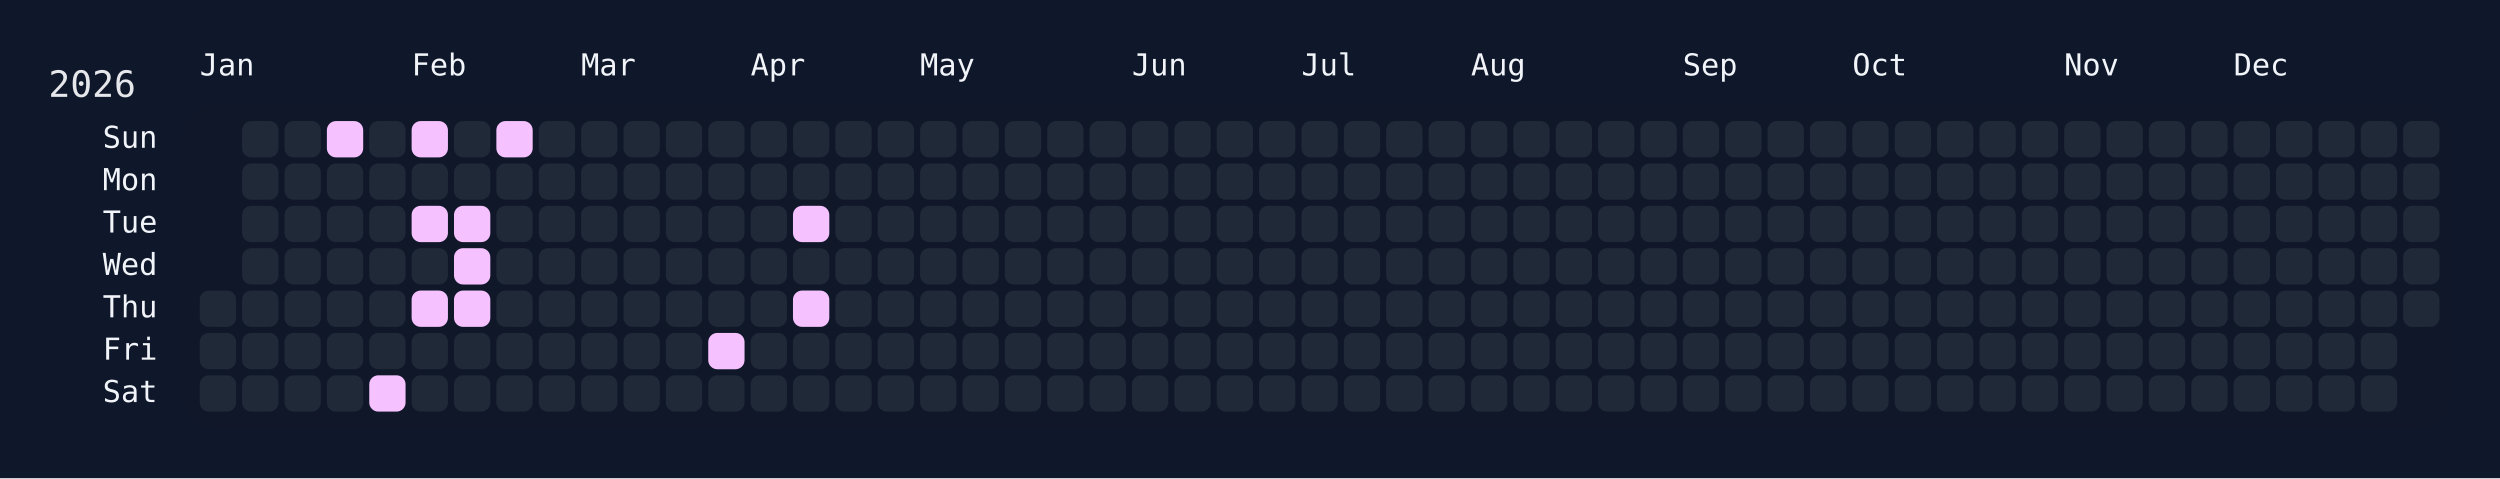
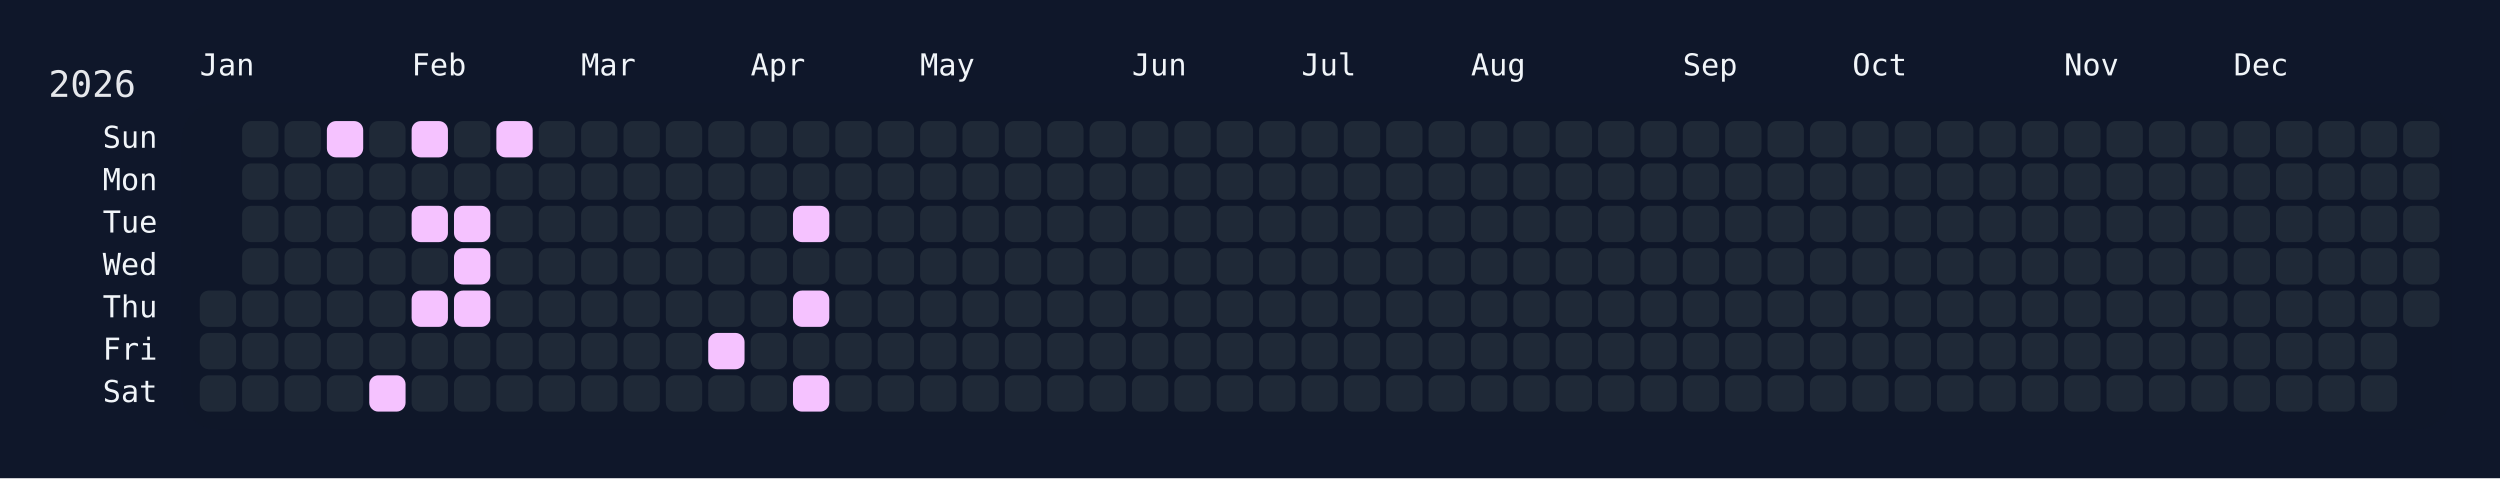
<svg xmlns="http://www.w3.org/2000/svg" width="826" height="158" viewBox="0 0 826 158">
  <rect width="826" height="158" fill="#0f172a" />
  <rect x="60" y="34" width="750" height="108" rx="12" ry="12" fill="rgba(15, 23, 42, 0.8)" />
  <text x="16" y="32" font-size="12" fill="#e5e7eb" font-family="JetBrains Mono, ui-monospace, SFMono-Regular, Menlo, Monaco, Consolas, monospace">2026</text>
  <text x="66" y="18" font-size="10" fill="#f1f5f9" font-family="JetBrains Mono, ui-monospace, SFMono-Regular, Menlo, Monaco, Consolas, monospace" dominant-baseline="hanging">Jan</text>
  <text x="136" y="18" font-size="10" fill="#f1f5f9" font-family="JetBrains Mono, ui-monospace, SFMono-Regular, Menlo, Monaco, Consolas, monospace" dominant-baseline="hanging">Feb</text>
  <text x="192" y="18" font-size="10" fill="#f1f5f9" font-family="JetBrains Mono, ui-monospace, SFMono-Regular, Menlo, Monaco, Consolas, monospace" dominant-baseline="hanging">Mar</text>
  <text x="248" y="18" font-size="10" fill="#f1f5f9" font-family="JetBrains Mono, ui-monospace, SFMono-Regular, Menlo, Monaco, Consolas, monospace" dominant-baseline="hanging">Apr</text>
  <text x="304" y="18" font-size="10" fill="#f1f5f9" font-family="JetBrains Mono, ui-monospace, SFMono-Regular, Menlo, Monaco, Consolas, monospace" dominant-baseline="hanging">May</text>
  <text x="374" y="18" font-size="10" fill="#f1f5f9" font-family="JetBrains Mono, ui-monospace, SFMono-Regular, Menlo, Monaco, Consolas, monospace" dominant-baseline="hanging">Jun</text>
  <text x="430" y="18" font-size="10" fill="#f1f5f9" font-family="JetBrains Mono, ui-monospace, SFMono-Regular, Menlo, Monaco, Consolas, monospace" dominant-baseline="hanging">Jul</text>
  <text x="486" y="18" font-size="10" fill="#f1f5f9" font-family="JetBrains Mono, ui-monospace, SFMono-Regular, Menlo, Monaco, Consolas, monospace" dominant-baseline="hanging">Aug</text>
  <text x="556" y="18" font-size="10" fill="#f1f5f9" font-family="JetBrains Mono, ui-monospace, SFMono-Regular, Menlo, Monaco, Consolas, monospace" dominant-baseline="hanging">Sep</text>
  <text x="612" y="18" font-size="10" fill="#f1f5f9" font-family="JetBrains Mono, ui-monospace, SFMono-Regular, Menlo, Monaco, Consolas, monospace" dominant-baseline="hanging">Oct</text>
  <text x="682" y="18" font-size="10" fill="#f1f5f9" font-family="JetBrains Mono, ui-monospace, SFMono-Regular, Menlo, Monaco, Consolas, monospace" dominant-baseline="hanging">Nov</text>
  <text x="738" y="18" font-size="10" fill="#f1f5f9" font-family="JetBrains Mono, ui-monospace, SFMono-Regular, Menlo, Monaco, Consolas, monospace" dominant-baseline="hanging">Dec</text>
  <text x="52" y="46.0" font-size="10" fill="#f1f5f9" font-family="JetBrains Mono, ui-monospace, SFMono-Regular, Menlo, Monaco, Consolas, monospace" text-anchor="end" dominant-baseline="middle">Sun</text>
  <text x="52" y="60.0" font-size="10" fill="#f1f5f9" font-family="JetBrains Mono, ui-monospace, SFMono-Regular, Menlo, Monaco, Consolas, monospace" text-anchor="end" dominant-baseline="middle">Mon</text>
  <text x="52" y="74.0" font-size="10" fill="#f1f5f9" font-family="JetBrains Mono, ui-monospace, SFMono-Regular, Menlo, Monaco, Consolas, monospace" text-anchor="end" dominant-baseline="middle">Tue</text>
  <text x="52" y="88.0" font-size="10" fill="#f1f5f9" font-family="JetBrains Mono, ui-monospace, SFMono-Regular, Menlo, Monaco, Consolas, monospace" text-anchor="end" dominant-baseline="middle">Wed</text>
  <text x="52" y="102.0" font-size="10" fill="#f1f5f9" font-family="JetBrains Mono, ui-monospace, SFMono-Regular, Menlo, Monaco, Consolas, monospace" text-anchor="end" dominant-baseline="middle">Thu</text>
  <text x="52" y="116.0" font-size="10" fill="#f1f5f9" font-family="JetBrains Mono, ui-monospace, SFMono-Regular, Menlo, Monaco, Consolas, monospace" text-anchor="end" dominant-baseline="middle">Fri</text>
  <text x="52" y="130.0" font-size="10" fill="#f1f5f9" font-family="JetBrains Mono, ui-monospace, SFMono-Regular, Menlo, Monaco, Consolas, monospace" text-anchor="end" dominant-baseline="middle">Sat</text>
  <g transform="translate(66,40)">
    <rect x="0" y="56" width="12" height="12" rx="3" ry="3" fill="#1f2937" data-date="2026-01-01" />
    <rect x="0" y="70" width="12" height="12" rx="3" ry="3" fill="#1f2937" data-date="2026-01-02" />
    <rect x="0" y="84" width="12" height="12" rx="3" ry="3" fill="#1f2937" data-date="2026-01-03" />
    <rect x="14" y="0" width="12" height="12" rx="3" ry="3" fill="#1f2937" data-date="2026-01-04" />
    <rect x="14" y="14" width="12" height="12" rx="3" ry="3" fill="#1f2937" data-date="2026-01-05" />
    <rect x="14" y="28" width="12" height="12" rx="3" ry="3" fill="#1f2937" data-date="2026-01-06" />
    <rect x="14" y="42" width="12" height="12" rx="3" ry="3" fill="#1f2937" data-date="2026-01-07" />
    <rect x="14" y="56" width="12" height="12" rx="3" ry="3" fill="#1f2937" data-date="2026-01-08" />
    <rect x="14" y="70" width="12" height="12" rx="3" ry="3" fill="#1f2937" data-date="2026-01-09" />
    <rect x="14" y="84" width="12" height="12" rx="3" ry="3" fill="#1f2937" data-date="2026-01-10" />
    <rect x="28" y="0" width="12" height="12" rx="3" ry="3" fill="#1f2937" data-date="2026-01-11" />
    <rect x="28" y="14" width="12" height="12" rx="3" ry="3" fill="#1f2937" data-date="2026-01-12" />
    <rect x="28" y="28" width="12" height="12" rx="3" ry="3" fill="#1f2937" data-date="2026-01-13" />
    <rect x="28" y="42" width="12" height="12" rx="3" ry="3" fill="#1f2937" data-date="2026-01-14" />
    <rect x="28" y="56" width="12" height="12" rx="3" ry="3" fill="#1f2937" data-date="2026-01-15" />
    <rect x="28" y="70" width="12" height="12" rx="3" ry="3" fill="#1f2937" data-date="2026-01-16" />
    <rect x="28" y="84" width="12" height="12" rx="3" ry="3" fill="#1f2937" data-date="2026-01-17" />
    <rect x="42" y="0" width="12" height="12" rx="3" ry="3" fill="#f5c2ff" data-date="2026-01-18" />
    <rect x="42" y="14" width="12" height="12" rx="3" ry="3" fill="#1f2937" data-date="2026-01-19" />
    <rect x="42" y="28" width="12" height="12" rx="3" ry="3" fill="#1f2937" data-date="2026-01-20" />
    <rect x="42" y="42" width="12" height="12" rx="3" ry="3" fill="#1f2937" data-date="2026-01-21" />
    <rect x="42" y="56" width="12" height="12" rx="3" ry="3" fill="#1f2937" data-date="2026-01-22" />
    <rect x="42" y="70" width="12" height="12" rx="3" ry="3" fill="#1f2937" data-date="2026-01-23" />
    <rect x="42" y="84" width="12" height="12" rx="3" ry="3" fill="#1f2937" data-date="2026-01-24" />
    <rect x="56" y="0" width="12" height="12" rx="3" ry="3" fill="#1f2937" data-date="2026-01-25" />
    <rect x="56" y="14" width="12" height="12" rx="3" ry="3" fill="#1f2937" data-date="2026-01-26" />
    <rect x="56" y="28" width="12" height="12" rx="3" ry="3" fill="#1f2937" data-date="2026-01-27" />
    <rect x="56" y="42" width="12" height="12" rx="3" ry="3" fill="#1f2937" data-date="2026-01-28" />
    <rect x="56" y="56" width="12" height="12" rx="3" ry="3" fill="#1f2937" data-date="2026-01-29" />
    <rect x="56" y="70" width="12" height="12" rx="3" ry="3" fill="#1f2937" data-date="2026-01-30" />
    <rect x="56" y="84" width="12" height="12" rx="3" ry="3" fill="#f5c2ff" data-date="2026-01-31" />
    <rect x="70" y="0" width="12" height="12" rx="3" ry="3" fill="#f5c2ff" data-date="2026-02-01" />
    <rect x="70" y="14" width="12" height="12" rx="3" ry="3" fill="#1f2937" data-date="2026-02-02" />
    <rect x="70" y="28" width="12" height="12" rx="3" ry="3" fill="#f5c2ff" data-date="2026-02-03" />
    <rect x="70" y="42" width="12" height="12" rx="3" ry="3" fill="#1f2937" data-date="2026-02-04" />
    <rect x="70" y="56" width="12" height="12" rx="3" ry="3" fill="#f5c2ff" data-date="2026-02-05" />
    <rect x="70" y="70" width="12" height="12" rx="3" ry="3" fill="#1f2937" data-date="2026-02-06" />
    <rect x="70" y="84" width="12" height="12" rx="3" ry="3" fill="#1f2937" data-date="2026-02-07" />
    <rect x="84" y="0" width="12" height="12" rx="3" ry="3" fill="#1f2937" data-date="2026-02-08" />
    <rect x="84" y="14" width="12" height="12" rx="3" ry="3" fill="#1f2937" data-date="2026-02-09" />
    <rect x="84" y="28" width="12" height="12" rx="3" ry="3" fill="#f5c2ff" data-date="2026-02-10" />
    <rect x="84" y="42" width="12" height="12" rx="3" ry="3" fill="#f5c2ff" data-date="2026-02-11" />
    <rect x="84" y="56" width="12" height="12" rx="3" ry="3" fill="#f5c2ff" data-date="2026-02-12" />
    <rect x="84" y="70" width="12" height="12" rx="3" ry="3" fill="#1f2937" data-date="2026-02-13" />
    <rect x="84" y="84" width="12" height="12" rx="3" ry="3" fill="#1f2937" data-date="2026-02-14" />
    <rect x="98" y="0" width="12" height="12" rx="3" ry="3" fill="#f5c2ff" data-date="2026-02-15" />
    <rect x="98" y="14" width="12" height="12" rx="3" ry="3" fill="#1f2937" data-date="2026-02-16" />
    <rect x="98" y="28" width="12" height="12" rx="3" ry="3" fill="#1f2937" data-date="2026-02-17" />
    <rect x="98" y="42" width="12" height="12" rx="3" ry="3" fill="#1f2937" data-date="2026-02-18" />
    <rect x="98" y="56" width="12" height="12" rx="3" ry="3" fill="#1f2937" data-date="2026-02-19" />
    <rect x="98" y="70" width="12" height="12" rx="3" ry="3" fill="#1f2937" data-date="2026-02-20" />
    <rect x="98" y="84" width="12" height="12" rx="3" ry="3" fill="#1f2937" data-date="2026-02-21" />
    <rect x="112" y="0" width="12" height="12" rx="3" ry="3" fill="#1f2937" data-date="2026-02-22" />
    <rect x="112" y="14" width="12" height="12" rx="3" ry="3" fill="#1f2937" data-date="2026-02-23" />
    <rect x="112" y="28" width="12" height="12" rx="3" ry="3" fill="#1f2937" data-date="2026-02-24" />
    <rect x="112" y="42" width="12" height="12" rx="3" ry="3" fill="#1f2937" data-date="2026-02-25" />
    <rect x="112" y="56" width="12" height="12" rx="3" ry="3" fill="#1f2937" data-date="2026-02-26" />
    <rect x="112" y="70" width="12" height="12" rx="3" ry="3" fill="#1f2937" data-date="2026-02-27" />
    <rect x="112" y="84" width="12" height="12" rx="3" ry="3" fill="#1f2937" data-date="2026-02-28" />
    <rect x="126" y="0" width="12" height="12" rx="3" ry="3" fill="#1f2937" data-date="2026-03-01" />
    <rect x="126" y="14" width="12" height="12" rx="3" ry="3" fill="#1f2937" data-date="2026-03-02" />
    <rect x="126" y="28" width="12" height="12" rx="3" ry="3" fill="#1f2937" data-date="2026-03-03" />
    <rect x="126" y="42" width="12" height="12" rx="3" ry="3" fill="#1f2937" data-date="2026-03-04" />
    <rect x="126" y="56" width="12" height="12" rx="3" ry="3" fill="#1f2937" data-date="2026-03-05" />
    <rect x="126" y="70" width="12" height="12" rx="3" ry="3" fill="#1f2937" data-date="2026-03-06" />
    <rect x="126" y="84" width="12" height="12" rx="3" ry="3" fill="#1f2937" data-date="2026-03-07" />
    <rect x="140" y="0" width="12" height="12" rx="3" ry="3" fill="#1f2937" data-date="2026-03-08" />
    <rect x="140" y="14" width="12" height="12" rx="3" ry="3" fill="#1f2937" data-date="2026-03-09" />
    <rect x="140" y="28" width="12" height="12" rx="3" ry="3" fill="#1f2937" data-date="2026-03-10" />
    <rect x="140" y="42" width="12" height="12" rx="3" ry="3" fill="#1f2937" data-date="2026-03-11" />
    <rect x="140" y="56" width="12" height="12" rx="3" ry="3" fill="#1f2937" data-date="2026-03-12" />
    <rect x="140" y="70" width="12" height="12" rx="3" ry="3" fill="#1f2937" data-date="2026-03-13" />
    <rect x="140" y="84" width="12" height="12" rx="3" ry="3" fill="#1f2937" data-date="2026-03-14" />
    <rect x="154" y="0" width="12" height="12" rx="3" ry="3" fill="#1f2937" data-date="2026-03-15" />
    <rect x="154" y="14" width="12" height="12" rx="3" ry="3" fill="#1f2937" data-date="2026-03-16" />
    <rect x="154" y="28" width="12" height="12" rx="3" ry="3" fill="#1f2937" data-date="2026-03-17" />
    <rect x="154" y="42" width="12" height="12" rx="3" ry="3" fill="#1f2937" data-date="2026-03-18" />
    <rect x="154" y="56" width="12" height="12" rx="3" ry="3" fill="#1f2937" data-date="2026-03-19" />
    <rect x="154" y="70" width="12" height="12" rx="3" ry="3" fill="#1f2937" data-date="2026-03-20" />
    <rect x="154" y="84" width="12" height="12" rx="3" ry="3" fill="#1f2937" data-date="2026-03-21" />
    <rect x="168" y="0" width="12" height="12" rx="3" ry="3" fill="#1f2937" data-date="2026-03-22" />
    <rect x="168" y="14" width="12" height="12" rx="3" ry="3" fill="#1f2937" data-date="2026-03-23" />
    <rect x="168" y="28" width="12" height="12" rx="3" ry="3" fill="#1f2937" data-date="2026-03-24" />
    <rect x="168" y="42" width="12" height="12" rx="3" ry="3" fill="#1f2937" data-date="2026-03-25" />
    <rect x="168" y="56" width="12" height="12" rx="3" ry="3" fill="#1f2937" data-date="2026-03-26" />
    <rect x="168" y="70" width="12" height="12" rx="3" ry="3" fill="#f5c2ff" data-date="2026-03-27" />
    <rect x="168" y="84" width="12" height="12" rx="3" ry="3" fill="#1f2937" data-date="2026-03-28" />
    <rect x="182" y="0" width="12" height="12" rx="3" ry="3" fill="#1f2937" data-date="2026-03-29" />
    <rect x="182" y="14" width="12" height="12" rx="3" ry="3" fill="#1f2937" data-date="2026-03-30" />
    <rect x="182" y="28" width="12" height="12" rx="3" ry="3" fill="#1f2937" data-date="2026-03-31" />
    <rect x="182" y="42" width="12" height="12" rx="3" ry="3" fill="#1f2937" data-date="2026-04-01" />
    <rect x="182" y="56" width="12" height="12" rx="3" ry="3" fill="#1f2937" data-date="2026-04-02" />
    <rect x="182" y="70" width="12" height="12" rx="3" ry="3" fill="#1f2937" data-date="2026-04-03" />
    <rect x="182" y="84" width="12" height="12" rx="3" ry="3" fill="#1f2937" data-date="2026-04-04" />
    <rect x="196" y="0" width="12" height="12" rx="3" ry="3" fill="#1f2937" data-date="2026-04-05" />
    <rect x="196" y="14" width="12" height="12" rx="3" ry="3" fill="#1f2937" data-date="2026-04-06" />
    <rect x="196" y="28" width="12" height="12" rx="3" ry="3" fill="#f5c2ff" data-date="2026-04-07" />
    <rect x="196" y="42" width="12" height="12" rx="3" ry="3" fill="#1f2937" data-date="2026-04-08" />
    <rect x="196" y="56" width="12" height="12" rx="3" ry="3" fill="#f5c2ff" data-date="2026-04-09" />
    <rect x="196" y="70" width="12" height="12" rx="3" ry="3" fill="#1f2937" data-date="2026-04-10" />
-     <rect x="196" y="84" width="12" height="12" rx="3" ry="3" fill="#1f2937" data-date="2026-04-11" />
+     <rect x="196" y="84" width="12" height="12" rx="3" ry="3" fill="#f5c2ff" data-date="2026-04-11" />
    <rect x="210" y="0" width="12" height="12" rx="3" ry="3" fill="#1f2937" data-date="2026-04-12" />
    <rect x="210" y="14" width="12" height="12" rx="3" ry="3" fill="#1f2937" data-date="2026-04-13" />
    <rect x="210" y="28" width="12" height="12" rx="3" ry="3" fill="#1f2937" data-date="2026-04-14" />
    <rect x="210" y="42" width="12" height="12" rx="3" ry="3" fill="#1f2937" data-date="2026-04-15" />
    <rect x="210" y="56" width="12" height="12" rx="3" ry="3" fill="#1f2937" data-date="2026-04-16" />
    <rect x="210" y="70" width="12" height="12" rx="3" ry="3" fill="#1f2937" data-date="2026-04-17" />
    <rect x="210" y="84" width="12" height="12" rx="3" ry="3" fill="#1f2937" data-date="2026-04-18" />
    <rect x="224" y="0" width="12" height="12" rx="3" ry="3" fill="#1f2937" data-date="2026-04-19" />
    <rect x="224" y="14" width="12" height="12" rx="3" ry="3" fill="#1f2937" data-date="2026-04-20" />
    <rect x="224" y="28" width="12" height="12" rx="3" ry="3" fill="#1f2937" data-date="2026-04-21" />
    <rect x="224" y="42" width="12" height="12" rx="3" ry="3" fill="#1f2937" data-date="2026-04-22" />
    <rect x="224" y="56" width="12" height="12" rx="3" ry="3" fill="#1f2937" data-date="2026-04-23" />
    <rect x="224" y="70" width="12" height="12" rx="3" ry="3" fill="#1f2937" data-date="2026-04-24" />
    <rect x="224" y="84" width="12" height="12" rx="3" ry="3" fill="#1f2937" data-date="2026-04-25" />
    <rect x="238" y="0" width="12" height="12" rx="3" ry="3" fill="#1f2937" data-date="2026-04-26" />
    <rect x="238" y="14" width="12" height="12" rx="3" ry="3" fill="#1f2937" data-date="2026-04-27" />
    <rect x="238" y="28" width="12" height="12" rx="3" ry="3" fill="#1f2937" data-date="2026-04-28" />
    <rect x="238" y="42" width="12" height="12" rx="3" ry="3" fill="#1f2937" data-date="2026-04-29" />
    <rect x="238" y="56" width="12" height="12" rx="3" ry="3" fill="#1f2937" data-date="2026-04-30" />
    <rect x="238" y="70" width="12" height="12" rx="3" ry="3" fill="#1f2937" data-date="2026-05-01" />
    <rect x="238" y="84" width="12" height="12" rx="3" ry="3" fill="#1f2937" data-date="2026-05-02" />
    <rect x="252" y="0" width="12" height="12" rx="3" ry="3" fill="#1f2937" data-date="2026-05-03" />
    <rect x="252" y="14" width="12" height="12" rx="3" ry="3" fill="#1f2937" data-date="2026-05-04" />
    <rect x="252" y="28" width="12" height="12" rx="3" ry="3" fill="#1f2937" data-date="2026-05-05" />
    <rect x="252" y="42" width="12" height="12" rx="3" ry="3" fill="#1f2937" data-date="2026-05-06" />
    <rect x="252" y="56" width="12" height="12" rx="3" ry="3" fill="#1f2937" data-date="2026-05-07" />
    <rect x="252" y="70" width="12" height="12" rx="3" ry="3" fill="#1f2937" data-date="2026-05-08" />
    <rect x="252" y="84" width="12" height="12" rx="3" ry="3" fill="#1f2937" data-date="2026-05-09" />
    <rect x="266" y="0" width="12" height="12" rx="3" ry="3" fill="#1f2937" data-date="2026-05-10" />
    <rect x="266" y="14" width="12" height="12" rx="3" ry="3" fill="#1f2937" data-date="2026-05-11" />
    <rect x="266" y="28" width="12" height="12" rx="3" ry="3" fill="#1f2937" data-date="2026-05-12" />
    <rect x="266" y="42" width="12" height="12" rx="3" ry="3" fill="#1f2937" data-date="2026-05-13" />
    <rect x="266" y="56" width="12" height="12" rx="3" ry="3" fill="#1f2937" data-date="2026-05-14" />
    <rect x="266" y="70" width="12" height="12" rx="3" ry="3" fill="#1f2937" data-date="2026-05-15" />
    <rect x="266" y="84" width="12" height="12" rx="3" ry="3" fill="#1f2937" data-date="2026-05-16" />
    <rect x="280" y="0" width="12" height="12" rx="3" ry="3" fill="#1f2937" data-date="2026-05-17" />
    <rect x="280" y="14" width="12" height="12" rx="3" ry="3" fill="#1f2937" data-date="2026-05-18" />
    <rect x="280" y="28" width="12" height="12" rx="3" ry="3" fill="#1f2937" data-date="2026-05-19" />
    <rect x="280" y="42" width="12" height="12" rx="3" ry="3" fill="#1f2937" data-date="2026-05-20" />
    <rect x="280" y="56" width="12" height="12" rx="3" ry="3" fill="#1f2937" data-date="2026-05-21" />
    <rect x="280" y="70" width="12" height="12" rx="3" ry="3" fill="#1f2937" data-date="2026-05-22" />
    <rect x="280" y="84" width="12" height="12" rx="3" ry="3" fill="#1f2937" data-date="2026-05-23" />
    <rect x="294" y="0" width="12" height="12" rx="3" ry="3" fill="#1f2937" data-date="2026-05-24" />
    <rect x="294" y="14" width="12" height="12" rx="3" ry="3" fill="#1f2937" data-date="2026-05-25" />
    <rect x="294" y="28" width="12" height="12" rx="3" ry="3" fill="#1f2937" data-date="2026-05-26" />
    <rect x="294" y="42" width="12" height="12" rx="3" ry="3" fill="#1f2937" data-date="2026-05-27" />
    <rect x="294" y="56" width="12" height="12" rx="3" ry="3" fill="#1f2937" data-date="2026-05-28" />
    <rect x="294" y="70" width="12" height="12" rx="3" ry="3" fill="#1f2937" data-date="2026-05-29" />
    <rect x="294" y="84" width="12" height="12" rx="3" ry="3" fill="#1f2937" data-date="2026-05-30" />
    <rect x="308" y="0" width="12" height="12" rx="3" ry="3" fill="#1f2937" data-date="2026-05-31" />
    <rect x="308" y="14" width="12" height="12" rx="3" ry="3" fill="#1f2937" data-date="2026-06-01" />
    <rect x="308" y="28" width="12" height="12" rx="3" ry="3" fill="#1f2937" data-date="2026-06-02" />
    <rect x="308" y="42" width="12" height="12" rx="3" ry="3" fill="#1f2937" data-date="2026-06-03" />
    <rect x="308" y="56" width="12" height="12" rx="3" ry="3" fill="#1f2937" data-date="2026-06-04" />
    <rect x="308" y="70" width="12" height="12" rx="3" ry="3" fill="#1f2937" data-date="2026-06-05" />
    <rect x="308" y="84" width="12" height="12" rx="3" ry="3" fill="#1f2937" data-date="2026-06-06" />
    <rect x="322" y="0" width="12" height="12" rx="3" ry="3" fill="#1f2937" data-date="2026-06-07" />
    <rect x="322" y="14" width="12" height="12" rx="3" ry="3" fill="#1f2937" data-date="2026-06-08" />
    <rect x="322" y="28" width="12" height="12" rx="3" ry="3" fill="#1f2937" data-date="2026-06-09" />
    <rect x="322" y="42" width="12" height="12" rx="3" ry="3" fill="#1f2937" data-date="2026-06-10" />
    <rect x="322" y="56" width="12" height="12" rx="3" ry="3" fill="#1f2937" data-date="2026-06-11" />
    <rect x="322" y="70" width="12" height="12" rx="3" ry="3" fill="#1f2937" data-date="2026-06-12" />
    <rect x="322" y="84" width="12" height="12" rx="3" ry="3" fill="#1f2937" data-date="2026-06-13" />
    <rect x="336" y="0" width="12" height="12" rx="3" ry="3" fill="#1f2937" data-date="2026-06-14" />
    <rect x="336" y="14" width="12" height="12" rx="3" ry="3" fill="#1f2937" data-date="2026-06-15" />
    <rect x="336" y="28" width="12" height="12" rx="3" ry="3" fill="#1f2937" data-date="2026-06-16" />
    <rect x="336" y="42" width="12" height="12" rx="3" ry="3" fill="#1f2937" data-date="2026-06-17" />
    <rect x="336" y="56" width="12" height="12" rx="3" ry="3" fill="#1f2937" data-date="2026-06-18" />
    <rect x="336" y="70" width="12" height="12" rx="3" ry="3" fill="#1f2937" data-date="2026-06-19" />
    <rect x="336" y="84" width="12" height="12" rx="3" ry="3" fill="#1f2937" data-date="2026-06-20" />
    <rect x="350" y="0" width="12" height="12" rx="3" ry="3" fill="#1f2937" data-date="2026-06-21" />
    <rect x="350" y="14" width="12" height="12" rx="3" ry="3" fill="#1f2937" data-date="2026-06-22" />
    <rect x="350" y="28" width="12" height="12" rx="3" ry="3" fill="#1f2937" data-date="2026-06-23" />
    <rect x="350" y="42" width="12" height="12" rx="3" ry="3" fill="#1f2937" data-date="2026-06-24" />
    <rect x="350" y="56" width="12" height="12" rx="3" ry="3" fill="#1f2937" data-date="2026-06-25" />
    <rect x="350" y="70" width="12" height="12" rx="3" ry="3" fill="#1f2937" data-date="2026-06-26" />
    <rect x="350" y="84" width="12" height="12" rx="3" ry="3" fill="#1f2937" data-date="2026-06-27" />
    <rect x="364" y="0" width="12" height="12" rx="3" ry="3" fill="#1f2937" data-date="2026-06-28" />
    <rect x="364" y="14" width="12" height="12" rx="3" ry="3" fill="#1f2937" data-date="2026-06-29" />
    <rect x="364" y="28" width="12" height="12" rx="3" ry="3" fill="#1f2937" data-date="2026-06-30" />
    <rect x="364" y="42" width="12" height="12" rx="3" ry="3" fill="#1f2937" data-date="2026-07-01" />
    <rect x="364" y="56" width="12" height="12" rx="3" ry="3" fill="#1f2937" data-date="2026-07-02" />
    <rect x="364" y="70" width="12" height="12" rx="3" ry="3" fill="#1f2937" data-date="2026-07-03" />
    <rect x="364" y="84" width="12" height="12" rx="3" ry="3" fill="#1f2937" data-date="2026-07-04" />
    <rect x="378" y="0" width="12" height="12" rx="3" ry="3" fill="#1f2937" data-date="2026-07-05" />
    <rect x="378" y="14" width="12" height="12" rx="3" ry="3" fill="#1f2937" data-date="2026-07-06" />
    <rect x="378" y="28" width="12" height="12" rx="3" ry="3" fill="#1f2937" data-date="2026-07-07" />
    <rect x="378" y="42" width="12" height="12" rx="3" ry="3" fill="#1f2937" data-date="2026-07-08" />
    <rect x="378" y="56" width="12" height="12" rx="3" ry="3" fill="#1f2937" data-date="2026-07-09" />
    <rect x="378" y="70" width="12" height="12" rx="3" ry="3" fill="#1f2937" data-date="2026-07-10" />
    <rect x="378" y="84" width="12" height="12" rx="3" ry="3" fill="#1f2937" data-date="2026-07-11" />
    <rect x="392" y="0" width="12" height="12" rx="3" ry="3" fill="#1f2937" data-date="2026-07-12" />
    <rect x="392" y="14" width="12" height="12" rx="3" ry="3" fill="#1f2937" data-date="2026-07-13" />
    <rect x="392" y="28" width="12" height="12" rx="3" ry="3" fill="#1f2937" data-date="2026-07-14" />
    <rect x="392" y="42" width="12" height="12" rx="3" ry="3" fill="#1f2937" data-date="2026-07-15" />
    <rect x="392" y="56" width="12" height="12" rx="3" ry="3" fill="#1f2937" data-date="2026-07-16" />
    <rect x="392" y="70" width="12" height="12" rx="3" ry="3" fill="#1f2937" data-date="2026-07-17" />
    <rect x="392" y="84" width="12" height="12" rx="3" ry="3" fill="#1f2937" data-date="2026-07-18" />
    <rect x="406" y="0" width="12" height="12" rx="3" ry="3" fill="#1f2937" data-date="2026-07-19" />
    <rect x="406" y="14" width="12" height="12" rx="3" ry="3" fill="#1f2937" data-date="2026-07-20" />
    <rect x="406" y="28" width="12" height="12" rx="3" ry="3" fill="#1f2937" data-date="2026-07-21" />
    <rect x="406" y="42" width="12" height="12" rx="3" ry="3" fill="#1f2937" data-date="2026-07-22" />
    <rect x="406" y="56" width="12" height="12" rx="3" ry="3" fill="#1f2937" data-date="2026-07-23" />
    <rect x="406" y="70" width="12" height="12" rx="3" ry="3" fill="#1f2937" data-date="2026-07-24" />
    <rect x="406" y="84" width="12" height="12" rx="3" ry="3" fill="#1f2937" data-date="2026-07-25" />
    <rect x="420" y="0" width="12" height="12" rx="3" ry="3" fill="#1f2937" data-date="2026-07-26" />
    <rect x="420" y="14" width="12" height="12" rx="3" ry="3" fill="#1f2937" data-date="2026-07-27" />
    <rect x="420" y="28" width="12" height="12" rx="3" ry="3" fill="#1f2937" data-date="2026-07-28" />
    <rect x="420" y="42" width="12" height="12" rx="3" ry="3" fill="#1f2937" data-date="2026-07-29" />
    <rect x="420" y="56" width="12" height="12" rx="3" ry="3" fill="#1f2937" data-date="2026-07-30" />
    <rect x="420" y="70" width="12" height="12" rx="3" ry="3" fill="#1f2937" data-date="2026-07-31" />
    <rect x="420" y="84" width="12" height="12" rx="3" ry="3" fill="#1f2937" data-date="2026-08-01" />
    <rect x="434" y="0" width="12" height="12" rx="3" ry="3" fill="#1f2937" data-date="2026-08-02" />
    <rect x="434" y="14" width="12" height="12" rx="3" ry="3" fill="#1f2937" data-date="2026-08-03" />
    <rect x="434" y="28" width="12" height="12" rx="3" ry="3" fill="#1f2937" data-date="2026-08-04" />
    <rect x="434" y="42" width="12" height="12" rx="3" ry="3" fill="#1f2937" data-date="2026-08-05" />
    <rect x="434" y="56" width="12" height="12" rx="3" ry="3" fill="#1f2937" data-date="2026-08-06" />
    <rect x="434" y="70" width="12" height="12" rx="3" ry="3" fill="#1f2937" data-date="2026-08-07" />
    <rect x="434" y="84" width="12" height="12" rx="3" ry="3" fill="#1f2937" data-date="2026-08-08" />
    <rect x="448" y="0" width="12" height="12" rx="3" ry="3" fill="#1f2937" data-date="2026-08-09" />
    <rect x="448" y="14" width="12" height="12" rx="3" ry="3" fill="#1f2937" data-date="2026-08-10" />
    <rect x="448" y="28" width="12" height="12" rx="3" ry="3" fill="#1f2937" data-date="2026-08-11" />
    <rect x="448" y="42" width="12" height="12" rx="3" ry="3" fill="#1f2937" data-date="2026-08-12" />
    <rect x="448" y="56" width="12" height="12" rx="3" ry="3" fill="#1f2937" data-date="2026-08-13" />
    <rect x="448" y="70" width="12" height="12" rx="3" ry="3" fill="#1f2937" data-date="2026-08-14" />
    <rect x="448" y="84" width="12" height="12" rx="3" ry="3" fill="#1f2937" data-date="2026-08-15" />
    <rect x="462" y="0" width="12" height="12" rx="3" ry="3" fill="#1f2937" data-date="2026-08-16" />
    <rect x="462" y="14" width="12" height="12" rx="3" ry="3" fill="#1f2937" data-date="2026-08-17" />
    <rect x="462" y="28" width="12" height="12" rx="3" ry="3" fill="#1f2937" data-date="2026-08-18" />
    <rect x="462" y="42" width="12" height="12" rx="3" ry="3" fill="#1f2937" data-date="2026-08-19" />
    <rect x="462" y="56" width="12" height="12" rx="3" ry="3" fill="#1f2937" data-date="2026-08-20" />
    <rect x="462" y="70" width="12" height="12" rx="3" ry="3" fill="#1f2937" data-date="2026-08-21" />
    <rect x="462" y="84" width="12" height="12" rx="3" ry="3" fill="#1f2937" data-date="2026-08-22" />
    <rect x="476" y="0" width="12" height="12" rx="3" ry="3" fill="#1f2937" data-date="2026-08-23" />
    <rect x="476" y="14" width="12" height="12" rx="3" ry="3" fill="#1f2937" data-date="2026-08-24" />
    <rect x="476" y="28" width="12" height="12" rx="3" ry="3" fill="#1f2937" data-date="2026-08-25" />
    <rect x="476" y="42" width="12" height="12" rx="3" ry="3" fill="#1f2937" data-date="2026-08-26" />
    <rect x="476" y="56" width="12" height="12" rx="3" ry="3" fill="#1f2937" data-date="2026-08-27" />
    <rect x="476" y="70" width="12" height="12" rx="3" ry="3" fill="#1f2937" data-date="2026-08-28" />
    <rect x="476" y="84" width="12" height="12" rx="3" ry="3" fill="#1f2937" data-date="2026-08-29" />
    <rect x="490" y="0" width="12" height="12" rx="3" ry="3" fill="#1f2937" data-date="2026-08-30" />
    <rect x="490" y="14" width="12" height="12" rx="3" ry="3" fill="#1f2937" data-date="2026-08-31" />
    <rect x="490" y="28" width="12" height="12" rx="3" ry="3" fill="#1f2937" data-date="2026-09-01" />
    <rect x="490" y="42" width="12" height="12" rx="3" ry="3" fill="#1f2937" data-date="2026-09-02" />
    <rect x="490" y="56" width="12" height="12" rx="3" ry="3" fill="#1f2937" data-date="2026-09-03" />
    <rect x="490" y="70" width="12" height="12" rx="3" ry="3" fill="#1f2937" data-date="2026-09-04" />
    <rect x="490" y="84" width="12" height="12" rx="3" ry="3" fill="#1f2937" data-date="2026-09-05" />
    <rect x="504" y="0" width="12" height="12" rx="3" ry="3" fill="#1f2937" data-date="2026-09-06" />
    <rect x="504" y="14" width="12" height="12" rx="3" ry="3" fill="#1f2937" data-date="2026-09-07" />
    <rect x="504" y="28" width="12" height="12" rx="3" ry="3" fill="#1f2937" data-date="2026-09-08" />
    <rect x="504" y="42" width="12" height="12" rx="3" ry="3" fill="#1f2937" data-date="2026-09-09" />
    <rect x="504" y="56" width="12" height="12" rx="3" ry="3" fill="#1f2937" data-date="2026-09-10" />
    <rect x="504" y="70" width="12" height="12" rx="3" ry="3" fill="#1f2937" data-date="2026-09-11" />
    <rect x="504" y="84" width="12" height="12" rx="3" ry="3" fill="#1f2937" data-date="2026-09-12" />
    <rect x="518" y="0" width="12" height="12" rx="3" ry="3" fill="#1f2937" data-date="2026-09-13" />
    <rect x="518" y="14" width="12" height="12" rx="3" ry="3" fill="#1f2937" data-date="2026-09-14" />
    <rect x="518" y="28" width="12" height="12" rx="3" ry="3" fill="#1f2937" data-date="2026-09-15" />
    <rect x="518" y="42" width="12" height="12" rx="3" ry="3" fill="#1f2937" data-date="2026-09-16" />
    <rect x="518" y="56" width="12" height="12" rx="3" ry="3" fill="#1f2937" data-date="2026-09-17" />
    <rect x="518" y="70" width="12" height="12" rx="3" ry="3" fill="#1f2937" data-date="2026-09-18" />
    <rect x="518" y="84" width="12" height="12" rx="3" ry="3" fill="#1f2937" data-date="2026-09-19" />
    <rect x="532" y="0" width="12" height="12" rx="3" ry="3" fill="#1f2937" data-date="2026-09-20" />
    <rect x="532" y="14" width="12" height="12" rx="3" ry="3" fill="#1f2937" data-date="2026-09-21" />
    <rect x="532" y="28" width="12" height="12" rx="3" ry="3" fill="#1f2937" data-date="2026-09-22" />
    <rect x="532" y="42" width="12" height="12" rx="3" ry="3" fill="#1f2937" data-date="2026-09-23" />
    <rect x="532" y="56" width="12" height="12" rx="3" ry="3" fill="#1f2937" data-date="2026-09-24" />
    <rect x="532" y="70" width="12" height="12" rx="3" ry="3" fill="#1f2937" data-date="2026-09-25" />
    <rect x="532" y="84" width="12" height="12" rx="3" ry="3" fill="#1f2937" data-date="2026-09-26" />
    <rect x="546" y="0" width="12" height="12" rx="3" ry="3" fill="#1f2937" data-date="2026-09-27" />
    <rect x="546" y="14" width="12" height="12" rx="3" ry="3" fill="#1f2937" data-date="2026-09-28" />
    <rect x="546" y="28" width="12" height="12" rx="3" ry="3" fill="#1f2937" data-date="2026-09-29" />
    <rect x="546" y="42" width="12" height="12" rx="3" ry="3" fill="#1f2937" data-date="2026-09-30" />
    <rect x="546" y="56" width="12" height="12" rx="3" ry="3" fill="#1f2937" data-date="2026-10-01" />
    <rect x="546" y="70" width="12" height="12" rx="3" ry="3" fill="#1f2937" data-date="2026-10-02" />
    <rect x="546" y="84" width="12" height="12" rx="3" ry="3" fill="#1f2937" data-date="2026-10-03" />
    <rect x="560" y="0" width="12" height="12" rx="3" ry="3" fill="#1f2937" data-date="2026-10-04" />
    <rect x="560" y="14" width="12" height="12" rx="3" ry="3" fill="#1f2937" data-date="2026-10-05" />
    <rect x="560" y="28" width="12" height="12" rx="3" ry="3" fill="#1f2937" data-date="2026-10-06" />
    <rect x="560" y="42" width="12" height="12" rx="3" ry="3" fill="#1f2937" data-date="2026-10-07" />
    <rect x="560" y="56" width="12" height="12" rx="3" ry="3" fill="#1f2937" data-date="2026-10-08" />
    <rect x="560" y="70" width="12" height="12" rx="3" ry="3" fill="#1f2937" data-date="2026-10-09" />
    <rect x="560" y="84" width="12" height="12" rx="3" ry="3" fill="#1f2937" data-date="2026-10-10" />
    <rect x="574" y="0" width="12" height="12" rx="3" ry="3" fill="#1f2937" data-date="2026-10-11" />
    <rect x="574" y="14" width="12" height="12" rx="3" ry="3" fill="#1f2937" data-date="2026-10-12" />
    <rect x="574" y="28" width="12" height="12" rx="3" ry="3" fill="#1f2937" data-date="2026-10-13" />
    <rect x="574" y="42" width="12" height="12" rx="3" ry="3" fill="#1f2937" data-date="2026-10-14" />
    <rect x="574" y="56" width="12" height="12" rx="3" ry="3" fill="#1f2937" data-date="2026-10-15" />
    <rect x="574" y="70" width="12" height="12" rx="3" ry="3" fill="#1f2937" data-date="2026-10-16" />
    <rect x="574" y="84" width="12" height="12" rx="3" ry="3" fill="#1f2937" data-date="2026-10-17" />
    <rect x="588" y="0" width="12" height="12" rx="3" ry="3" fill="#1f2937" data-date="2026-10-18" />
    <rect x="588" y="14" width="12" height="12" rx="3" ry="3" fill="#1f2937" data-date="2026-10-19" />
    <rect x="588" y="28" width="12" height="12" rx="3" ry="3" fill="#1f2937" data-date="2026-10-20" />
    <rect x="588" y="42" width="12" height="12" rx="3" ry="3" fill="#1f2937" data-date="2026-10-21" />
    <rect x="588" y="56" width="12" height="12" rx="3" ry="3" fill="#1f2937" data-date="2026-10-22" />
    <rect x="588" y="70" width="12" height="12" rx="3" ry="3" fill="#1f2937" data-date="2026-10-23" />
    <rect x="588" y="84" width="12" height="12" rx="3" ry="3" fill="#1f2937" data-date="2026-10-24" />
    <rect x="602" y="0" width="12" height="12" rx="3" ry="3" fill="#1f2937" data-date="2026-10-25" />
    <rect x="602" y="14" width="12" height="12" rx="3" ry="3" fill="#1f2937" data-date="2026-10-26" />
    <rect x="602" y="28" width="12" height="12" rx="3" ry="3" fill="#1f2937" data-date="2026-10-27" />
    <rect x="602" y="42" width="12" height="12" rx="3" ry="3" fill="#1f2937" data-date="2026-10-28" />
    <rect x="602" y="56" width="12" height="12" rx="3" ry="3" fill="#1f2937" data-date="2026-10-29" />
    <rect x="602" y="70" width="12" height="12" rx="3" ry="3" fill="#1f2937" data-date="2026-10-30" />
    <rect x="602" y="84" width="12" height="12" rx="3" ry="3" fill="#1f2937" data-date="2026-10-31" />
    <rect x="616" y="0" width="12" height="12" rx="3" ry="3" fill="#1f2937" data-date="2026-11-01" />
    <rect x="616" y="14" width="12" height="12" rx="3" ry="3" fill="#1f2937" data-date="2026-11-02" />
    <rect x="616" y="28" width="12" height="12" rx="3" ry="3" fill="#1f2937" data-date="2026-11-03" />
    <rect x="616" y="42" width="12" height="12" rx="3" ry="3" fill="#1f2937" data-date="2026-11-04" />
    <rect x="616" y="56" width="12" height="12" rx="3" ry="3" fill="#1f2937" data-date="2026-11-05" />
    <rect x="616" y="70" width="12" height="12" rx="3" ry="3" fill="#1f2937" data-date="2026-11-06" />
    <rect x="616" y="84" width="12" height="12" rx="3" ry="3" fill="#1f2937" data-date="2026-11-07" />
    <rect x="630" y="0" width="12" height="12" rx="3" ry="3" fill="#1f2937" data-date="2026-11-08" />
    <rect x="630" y="14" width="12" height="12" rx="3" ry="3" fill="#1f2937" data-date="2026-11-09" />
    <rect x="630" y="28" width="12" height="12" rx="3" ry="3" fill="#1f2937" data-date="2026-11-10" />
    <rect x="630" y="42" width="12" height="12" rx="3" ry="3" fill="#1f2937" data-date="2026-11-11" />
    <rect x="630" y="56" width="12" height="12" rx="3" ry="3" fill="#1f2937" data-date="2026-11-12" />
    <rect x="630" y="70" width="12" height="12" rx="3" ry="3" fill="#1f2937" data-date="2026-11-13" />
    <rect x="630" y="84" width="12" height="12" rx="3" ry="3" fill="#1f2937" data-date="2026-11-14" />
    <rect x="644" y="0" width="12" height="12" rx="3" ry="3" fill="#1f2937" data-date="2026-11-15" />
    <rect x="644" y="14" width="12" height="12" rx="3" ry="3" fill="#1f2937" data-date="2026-11-16" />
    <rect x="644" y="28" width="12" height="12" rx="3" ry="3" fill="#1f2937" data-date="2026-11-17" />
    <rect x="644" y="42" width="12" height="12" rx="3" ry="3" fill="#1f2937" data-date="2026-11-18" />
    <rect x="644" y="56" width="12" height="12" rx="3" ry="3" fill="#1f2937" data-date="2026-11-19" />
    <rect x="644" y="70" width="12" height="12" rx="3" ry="3" fill="#1f2937" data-date="2026-11-20" />
    <rect x="644" y="84" width="12" height="12" rx="3" ry="3" fill="#1f2937" data-date="2026-11-21" />
    <rect x="658" y="0" width="12" height="12" rx="3" ry="3" fill="#1f2937" data-date="2026-11-22" />
    <rect x="658" y="14" width="12" height="12" rx="3" ry="3" fill="#1f2937" data-date="2026-11-23" />
    <rect x="658" y="28" width="12" height="12" rx="3" ry="3" fill="#1f2937" data-date="2026-11-24" />
    <rect x="658" y="42" width="12" height="12" rx="3" ry="3" fill="#1f2937" data-date="2026-11-25" />
    <rect x="658" y="56" width="12" height="12" rx="3" ry="3" fill="#1f2937" data-date="2026-11-26" />
    <rect x="658" y="70" width="12" height="12" rx="3" ry="3" fill="#1f2937" data-date="2026-11-27" />
    <rect x="658" y="84" width="12" height="12" rx="3" ry="3" fill="#1f2937" data-date="2026-11-28" />
    <rect x="672" y="0" width="12" height="12" rx="3" ry="3" fill="#1f2937" data-date="2026-11-29" />
    <rect x="672" y="14" width="12" height="12" rx="3" ry="3" fill="#1f2937" data-date="2026-11-30" />
    <rect x="672" y="28" width="12" height="12" rx="3" ry="3" fill="#1f2937" data-date="2026-12-01" />
    <rect x="672" y="42" width="12" height="12" rx="3" ry="3" fill="#1f2937" data-date="2026-12-02" />
    <rect x="672" y="56" width="12" height="12" rx="3" ry="3" fill="#1f2937" data-date="2026-12-03" />
    <rect x="672" y="70" width="12" height="12" rx="3" ry="3" fill="#1f2937" data-date="2026-12-04" />
    <rect x="672" y="84" width="12" height="12" rx="3" ry="3" fill="#1f2937" data-date="2026-12-05" />
    <rect x="686" y="0" width="12" height="12" rx="3" ry="3" fill="#1f2937" data-date="2026-12-06" />
    <rect x="686" y="14" width="12" height="12" rx="3" ry="3" fill="#1f2937" data-date="2026-12-07" />
    <rect x="686" y="28" width="12" height="12" rx="3" ry="3" fill="#1f2937" data-date="2026-12-08" />
    <rect x="686" y="42" width="12" height="12" rx="3" ry="3" fill="#1f2937" data-date="2026-12-09" />
    <rect x="686" y="56" width="12" height="12" rx="3" ry="3" fill="#1f2937" data-date="2026-12-10" />
    <rect x="686" y="70" width="12" height="12" rx="3" ry="3" fill="#1f2937" data-date="2026-12-11" />
    <rect x="686" y="84" width="12" height="12" rx="3" ry="3" fill="#1f2937" data-date="2026-12-12" />
    <rect x="700" y="0" width="12" height="12" rx="3" ry="3" fill="#1f2937" data-date="2026-12-13" />
    <rect x="700" y="14" width="12" height="12" rx="3" ry="3" fill="#1f2937" data-date="2026-12-14" />
    <rect x="700" y="28" width="12" height="12" rx="3" ry="3" fill="#1f2937" data-date="2026-12-15" />
    <rect x="700" y="42" width="12" height="12" rx="3" ry="3" fill="#1f2937" data-date="2026-12-16" />
    <rect x="700" y="56" width="12" height="12" rx="3" ry="3" fill="#1f2937" data-date="2026-12-17" />
    <rect x="700" y="70" width="12" height="12" rx="3" ry="3" fill="#1f2937" data-date="2026-12-18" />
    <rect x="700" y="84" width="12" height="12" rx="3" ry="3" fill="#1f2937" data-date="2026-12-19" />
    <rect x="714" y="0" width="12" height="12" rx="3" ry="3" fill="#1f2937" data-date="2026-12-20" />
    <rect x="714" y="14" width="12" height="12" rx="3" ry="3" fill="#1f2937" data-date="2026-12-21" />
    <rect x="714" y="28" width="12" height="12" rx="3" ry="3" fill="#1f2937" data-date="2026-12-22" />
    <rect x="714" y="42" width="12" height="12" rx="3" ry="3" fill="#1f2937" data-date="2026-12-23" />
    <rect x="714" y="56" width="12" height="12" rx="3" ry="3" fill="#1f2937" data-date="2026-12-24" />
    <rect x="714" y="70" width="12" height="12" rx="3" ry="3" fill="#1f2937" data-date="2026-12-25" />
    <rect x="714" y="84" width="12" height="12" rx="3" ry="3" fill="#1f2937" data-date="2026-12-26" />
    <rect x="728" y="0" width="12" height="12" rx="3" ry="3" fill="#1f2937" data-date="2026-12-27" />
    <rect x="728" y="14" width="12" height="12" rx="3" ry="3" fill="#1f2937" data-date="2026-12-28" />
    <rect x="728" y="28" width="12" height="12" rx="3" ry="3" fill="#1f2937" data-date="2026-12-29" />
    <rect x="728" y="42" width="12" height="12" rx="3" ry="3" fill="#1f2937" data-date="2026-12-30" />
    <rect x="728" y="56" width="12" height="12" rx="3" ry="3" fill="#1f2937" data-date="2026-12-31" />
  </g>
</svg>
